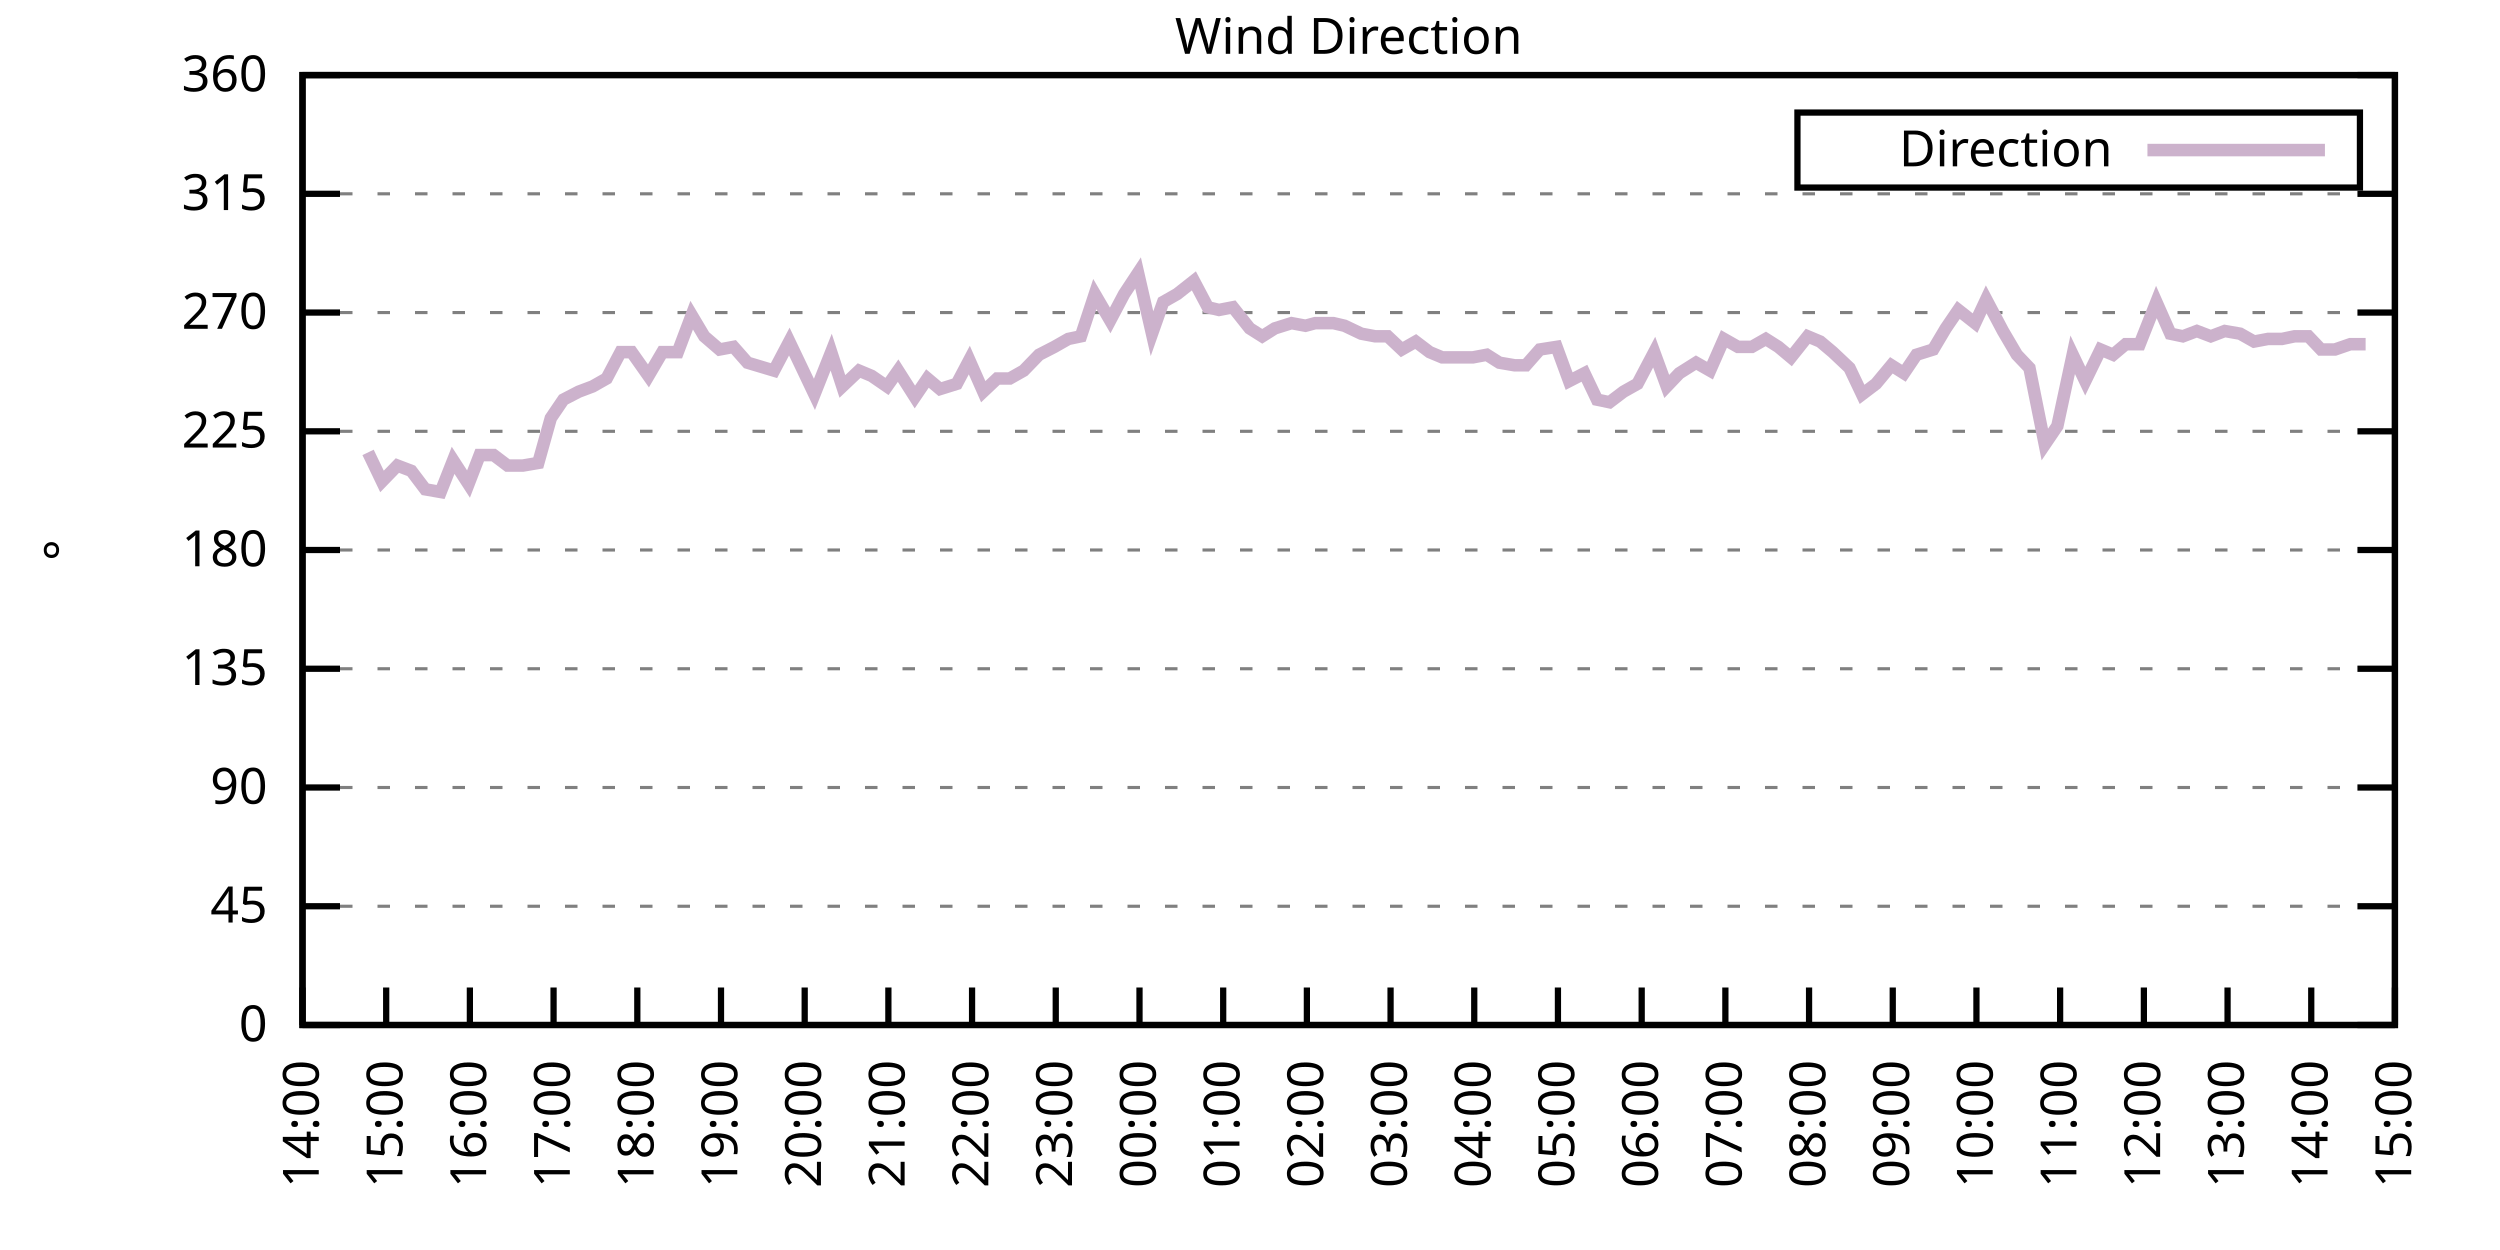
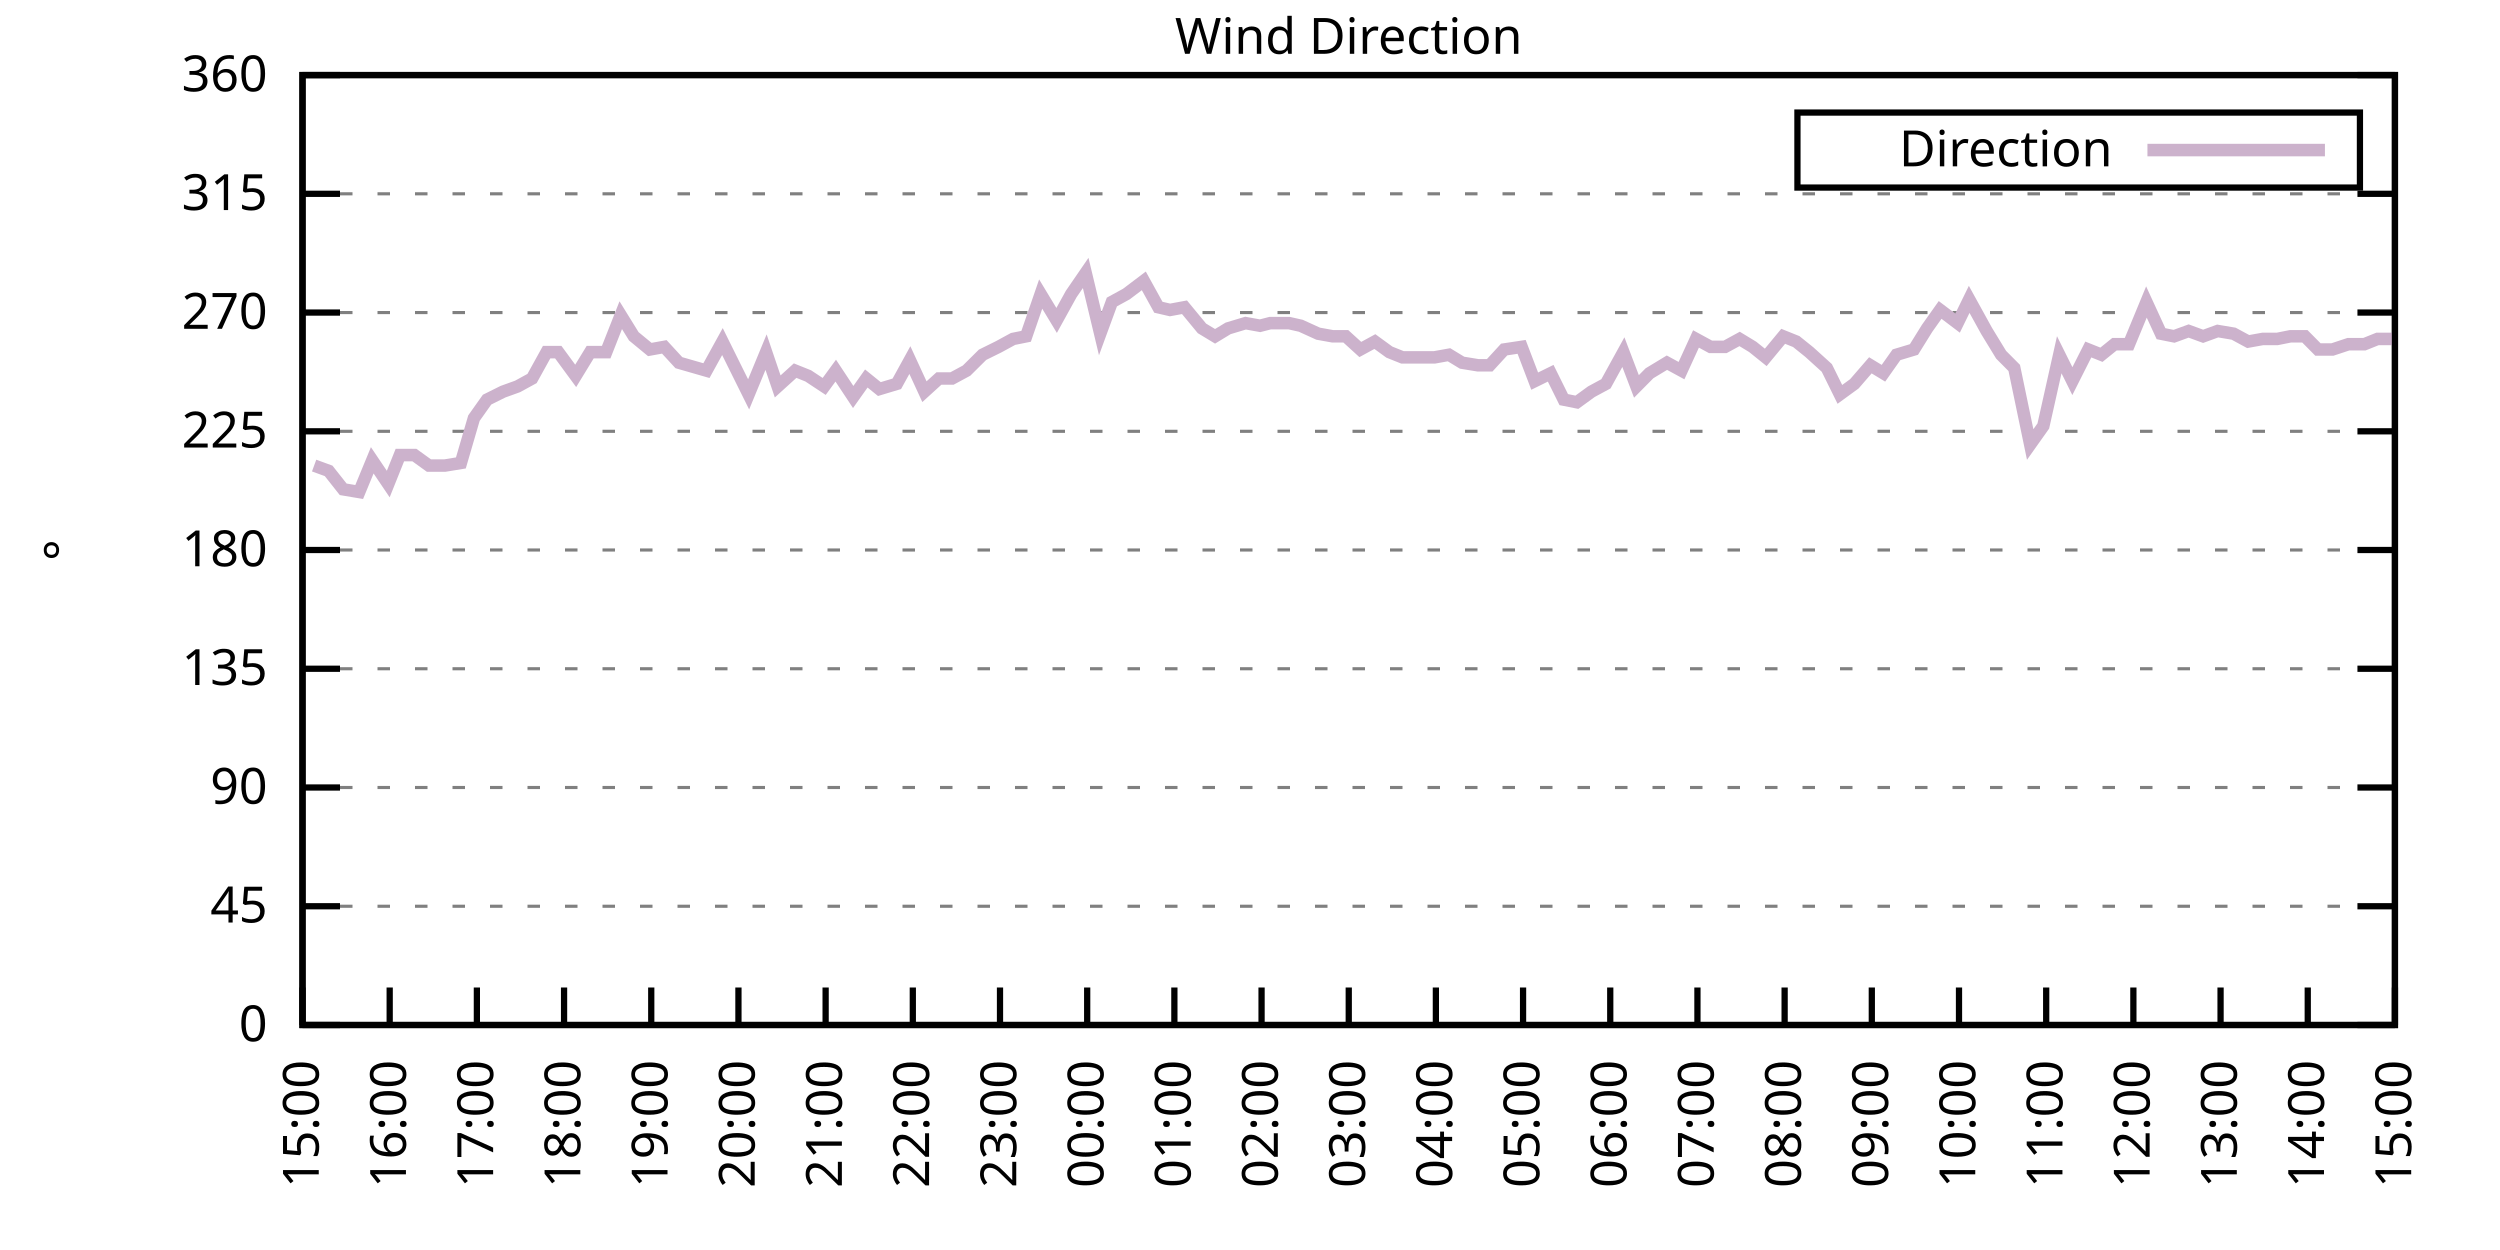
<svg xmlns="http://www.w3.org/2000/svg" xmlns:xlink="http://www.w3.org/1999/xlink" width="400" height="200" viewBox="0 0 400 200">
  <g id="gnuplot_canvas">
    <rect x="0" y="0" width="400" height="200" fill="none" />
    <defs>
      <circle id="gpDot" r="0.5" stroke-width="0.5" stroke="currentColor" />
      <path id="gpPt0" stroke-width="0.333" stroke="currentColor" d="M-1,0 h2 M0,-1 v2" />
      <path id="gpPt1" stroke-width="0.333" stroke="currentColor" d="M-1,-1 L1,1 M1,-1 L-1,1" />
      <path id="gpPt2" stroke-width="0.333" stroke="currentColor" d="M-1,0 L1,0 M0,-1 L0,1 M-1,-1 L1,1 M-1,1 L1,-1" />
      <rect id="gpPt3" stroke-width="0.333" stroke="currentColor" x="-1" y="-1" width="2" height="2" />
      <rect id="gpPt4" stroke-width="0.333" stroke="currentColor" fill="currentColor" x="-1" y="-1" width="2" height="2" />
      <circle id="gpPt5" stroke-width="0.333" stroke="currentColor" cx="0" cy="0" r="1" />
      <use xlink:href="#gpPt5" id="gpPt6" fill="currentColor" stroke="none" />
      <path id="gpPt7" stroke-width="0.333" stroke="currentColor" d="M0,-1.33 L-1.33,0.67 L1.33,0.67 z" />
      <use xlink:href="#gpPt7" id="gpPt8" fill="currentColor" stroke="none" />
      <use xlink:href="#gpPt7" id="gpPt9" stroke="currentColor" transform="rotate(180)" />
      <use xlink:href="#gpPt9" id="gpPt10" fill="currentColor" stroke="none" />
      <use xlink:href="#gpPt3" id="gpPt11" stroke="currentColor" transform="rotate(45)" />
      <use xlink:href="#gpPt11" id="gpPt12" fill="currentColor" stroke="none" />
      <path id="gpPt13" stroke-width="0.333" stroke="currentColor" d="M0,1.330 L1.265,0.411 L0.782,-1.067 L-0.782,-1.076 L-1.265,0.411 z" />
      <use xlink:href="#gpPt13" id="gpPt14" fill="currentColor" stroke="none" />
      <filter id="textbox" filterUnits="objectBoundingBox" x="0" y="0" height="1" width="1">
        <feFlood flood-color="white" flood-opacity="1" result="bgnd" />
        <feComposite in="SourceGraphic" in2="bgnd" operator="atop" />
      </filter>
      <filter id="greybox" filterUnits="objectBoundingBox" x="0" y="0" height="1" width="1">
        <feFlood flood-color="lightgrey" flood-opacity="1" result="grey" />
        <feComposite in="SourceGraphic" in2="grey" operator="atop" />
      </filter>
    </defs>
    <g fill="none" color="white" stroke="currentColor" stroke-width="1.00" stroke-linecap="butt" stroke-linejoin="miter">
</g>
    <g fill="none" color="black" stroke="currentColor" stroke-width="1.00" stroke-linecap="butt" stroke-linejoin="miter">
      <g stroke="none" shape-rendering="crispEdges">
        <polygon fill="rgb(255, 255, 255)" points="48.40,164.00 383.18,164.00 383.18,12.02 48.40,12.02 " />
      </g>
    </g>
    <g fill="none" color="black" stroke="currentColor" stroke-width="1.00" stroke-linecap="butt" stroke-linejoin="miter">
</g>
    <g fill="none" color="black" stroke="black" stroke-width="0.50" stroke-linecap="butt" stroke-linejoin="miter">
</g>
    <g fill="none" color="gray" stroke="currentColor" stroke-width="0.50" stroke-linecap="butt" stroke-linejoin="miter">
      <path stroke="gray" stroke-dasharray="2,4" class="gridline" d="M48.40,164.00 L383.19,164.00  " />
    </g>
    <g fill="none" color="gray" stroke="gray" stroke-width="1.00" stroke-linecap="butt" stroke-linejoin="miter">
</g>
    <g fill="none" color="black" stroke="currentColor" stroke-width="1.00" stroke-linecap="butt" stroke-linejoin="miter">
      <path stroke="black" d="M48.40,164.00 L54.40,164.00 M383.19,164.00 L377.19,164.00  " />
      <g transform="translate(42.80,166.60)" stroke="none" fill="black" font-family="Sans" font-size="8.00" text-anchor="end">
        <text>
          <tspan font-family="Sans"> 0</tspan>
        </text>
      </g>
    </g>
    <g fill="none" color="black" stroke="currentColor" stroke-width="1.00" stroke-linecap="butt" stroke-linejoin="miter">
</g>
    <g fill="none" color="black" stroke="black" stroke-width="0.50" stroke-linecap="butt" stroke-linejoin="miter">
</g>
    <g fill="none" color="gray" stroke="currentColor" stroke-width="0.50" stroke-linecap="butt" stroke-linejoin="miter">
      <path stroke="gray" stroke-dasharray="2,4" class="gridline" d="M48.40,145.00 L383.19,145.00  " />
    </g>
    <g fill="none" color="gray" stroke="gray" stroke-width="1.00" stroke-linecap="butt" stroke-linejoin="miter">
</g>
    <g fill="none" color="black" stroke="currentColor" stroke-width="1.00" stroke-linecap="butt" stroke-linejoin="miter">
      <path stroke="black" d="M48.40,145.00 L54.40,145.00 M383.19,145.00 L377.19,145.00  " />
      <g transform="translate(42.80,147.60)" stroke="none" fill="black" font-family="Sans" font-size="8.00" text-anchor="end">
        <text>
          <tspan font-family="Sans"> 45</tspan>
        </text>
      </g>
    </g>
    <g fill="none" color="black" stroke="currentColor" stroke-width="1.00" stroke-linecap="butt" stroke-linejoin="miter">
</g>
    <g fill="none" color="black" stroke="black" stroke-width="0.50" stroke-linecap="butt" stroke-linejoin="miter">
</g>
    <g fill="none" color="gray" stroke="currentColor" stroke-width="0.50" stroke-linecap="butt" stroke-linejoin="miter">
      <path stroke="gray" stroke-dasharray="2,4" class="gridline" d="M48.40,126.00 L383.19,126.00  " />
    </g>
    <g fill="none" color="gray" stroke="gray" stroke-width="1.00" stroke-linecap="butt" stroke-linejoin="miter">
</g>
    <g fill="none" color="black" stroke="currentColor" stroke-width="1.00" stroke-linecap="butt" stroke-linejoin="miter">
      <path stroke="black" d="M48.40,126.00 L54.40,126.00 M383.19,126.00 L377.19,126.00  " />
      <g transform="translate(42.80,128.60)" stroke="none" fill="black" font-family="Sans" font-size="8.00" text-anchor="end">
        <text>
          <tspan font-family="Sans"> 90</tspan>
        </text>
      </g>
    </g>
    <g fill="none" color="black" stroke="currentColor" stroke-width="1.00" stroke-linecap="butt" stroke-linejoin="miter">
</g>
    <g fill="none" color="black" stroke="black" stroke-width="0.50" stroke-linecap="butt" stroke-linejoin="miter">
</g>
    <g fill="none" color="gray" stroke="currentColor" stroke-width="0.50" stroke-linecap="butt" stroke-linejoin="miter">
      <path stroke="gray" stroke-dasharray="2,4" class="gridline" d="M48.40,107.00 L383.19,107.00  " />
    </g>
    <g fill="none" color="gray" stroke="gray" stroke-width="1.00" stroke-linecap="butt" stroke-linejoin="miter">
</g>
    <g fill="none" color="black" stroke="currentColor" stroke-width="1.00" stroke-linecap="butt" stroke-linejoin="miter">
      <path stroke="black" d="M48.40,107.00 L54.40,107.00 M383.19,107.00 L377.19,107.00  " />
      <g transform="translate(42.80,109.60)" stroke="none" fill="black" font-family="Sans" font-size="8.00" text-anchor="end">
        <text>
          <tspan font-family="Sans"> 135</tspan>
        </text>
      </g>
    </g>
    <g fill="none" color="black" stroke="currentColor" stroke-width="1.00" stroke-linecap="butt" stroke-linejoin="miter">
</g>
    <g fill="none" color="black" stroke="black" stroke-width="0.50" stroke-linecap="butt" stroke-linejoin="miter">
</g>
    <g fill="none" color="gray" stroke="currentColor" stroke-width="0.50" stroke-linecap="butt" stroke-linejoin="miter">
      <path stroke="gray" stroke-dasharray="2,4" class="gridline" d="M48.40,88.00 L383.19,88.00  " />
    </g>
    <g fill="none" color="gray" stroke="gray" stroke-width="1.00" stroke-linecap="butt" stroke-linejoin="miter">
</g>
    <g fill="none" color="black" stroke="currentColor" stroke-width="1.00" stroke-linecap="butt" stroke-linejoin="miter">
      <path stroke="black" d="M48.40,88.00 L54.40,88.00 M383.19,88.00 L377.19,88.00  " />
      <g transform="translate(42.80,90.60)" stroke="none" fill="black" font-family="Sans" font-size="8.00" text-anchor="end">
        <text>
          <tspan font-family="Sans"> 180</tspan>
        </text>
      </g>
    </g>
    <g fill="none" color="black" stroke="currentColor" stroke-width="1.00" stroke-linecap="butt" stroke-linejoin="miter">
</g>
    <g fill="none" color="black" stroke="black" stroke-width="0.50" stroke-linecap="butt" stroke-linejoin="miter">
</g>
    <g fill="none" color="gray" stroke="currentColor" stroke-width="0.50" stroke-linecap="butt" stroke-linejoin="miter">
      <path stroke="gray" stroke-dasharray="2,4" class="gridline" d="M48.40,69.01 L383.19,69.01  " />
    </g>
    <g fill="none" color="gray" stroke="gray" stroke-width="1.00" stroke-linecap="butt" stroke-linejoin="miter">
</g>
    <g fill="none" color="black" stroke="currentColor" stroke-width="1.00" stroke-linecap="butt" stroke-linejoin="miter">
      <path stroke="black" d="M48.40,69.01 L54.40,69.01 M383.19,69.01 L377.19,69.01  " />
      <g transform="translate(42.80,71.61)" stroke="none" fill="black" font-family="Sans" font-size="8.00" text-anchor="end">
        <text>
          <tspan font-family="Sans"> 225</tspan>
        </text>
      </g>
    </g>
    <g fill="none" color="black" stroke="currentColor" stroke-width="1.00" stroke-linecap="butt" stroke-linejoin="miter">
</g>
    <g fill="none" color="black" stroke="black" stroke-width="0.50" stroke-linecap="butt" stroke-linejoin="miter">
</g>
    <g fill="none" color="gray" stroke="currentColor" stroke-width="0.50" stroke-linecap="butt" stroke-linejoin="miter">
      <path stroke="gray" stroke-dasharray="2,4" class="gridline" d="M48.40,50.01 L383.19,50.01  " />
    </g>
    <g fill="none" color="gray" stroke="gray" stroke-width="1.00" stroke-linecap="butt" stroke-linejoin="miter">
</g>
    <g fill="none" color="black" stroke="currentColor" stroke-width="1.00" stroke-linecap="butt" stroke-linejoin="miter">
      <path stroke="black" d="M48.40,50.01 L54.40,50.01 M383.19,50.01 L377.19,50.01  " />
      <g transform="translate(42.80,52.61)" stroke="none" fill="black" font-family="Sans" font-size="8.00" text-anchor="end">
        <text>
          <tspan font-family="Sans"> 270</tspan>
        </text>
      </g>
    </g>
    <g fill="none" color="black" stroke="currentColor" stroke-width="1.00" stroke-linecap="butt" stroke-linejoin="miter">
</g>
    <g fill="none" color="black" stroke="black" stroke-width="0.50" stroke-linecap="butt" stroke-linejoin="miter">
</g>
    <g fill="none" color="gray" stroke="currentColor" stroke-width="0.50" stroke-linecap="butt" stroke-linejoin="miter">
      <path stroke="gray" stroke-dasharray="2,4" class="gridline" d="M48.40,31.01 L383.19,31.01  " />
    </g>
    <g fill="none" color="gray" stroke="gray" stroke-width="1.00" stroke-linecap="butt" stroke-linejoin="miter">
</g>
    <g fill="none" color="black" stroke="currentColor" stroke-width="1.00" stroke-linecap="butt" stroke-linejoin="miter">
      <path stroke="black" d="M48.40,31.01 L54.40,31.01 M383.19,31.01 L377.19,31.01  " />
      <g transform="translate(42.80,33.61)" stroke="none" fill="black" font-family="Sans" font-size="8.00" text-anchor="end">
        <text>
          <tspan font-family="Sans"> 315</tspan>
        </text>
      </g>
    </g>
    <g fill="none" color="black" stroke="currentColor" stroke-width="1.00" stroke-linecap="butt" stroke-linejoin="miter">
</g>
    <g fill="none" color="black" stroke="black" stroke-width="0.50" stroke-linecap="butt" stroke-linejoin="miter">
</g>
    <g fill="none" color="gray" stroke="currentColor" stroke-width="0.50" stroke-linecap="butt" stroke-linejoin="miter">
      <path stroke="gray" stroke-dasharray="2,4" class="gridline" d="M48.40,12.01 L383.19,12.01  " />
    </g>
    <g fill="none" color="gray" stroke="gray" stroke-width="1.00" stroke-linecap="butt" stroke-linejoin="miter">
</g>
    <g fill="none" color="black" stroke="currentColor" stroke-width="1.00" stroke-linecap="butt" stroke-linejoin="miter">
      <path stroke="black" d="M48.40,12.01 L54.40,12.01 M383.19,12.01 L377.19,12.01  " />
      <g transform="translate(42.80,14.61)" stroke="none" fill="black" font-family="Sans" font-size="8.00" text-anchor="end">
        <text>
          <tspan font-family="Sans"> 360</tspan>
        </text>
      </g>
    </g>
    <g fill="none" color="black" stroke="currentColor" stroke-width="1.00" stroke-linecap="butt" stroke-linejoin="miter">
      <path stroke="black" d="M48.40,164.00 L48.40,158.00  " />
      <g transform="translate(51.00,169.60) rotate(270.00)" stroke="none" fill="black" font-family="Sans" font-size="8.00" text-anchor="end">
        <text>
-           <tspan font-family="Sans">14:00</tspan>
-         </text>
-       </g>
-     </g>
-     <g fill="none" color="black" stroke="currentColor" stroke-width="1.00" stroke-linecap="butt" stroke-linejoin="miter">
-       <path stroke="black" d="M61.79,164.00 L61.79,158.00  " />
-       <g transform="translate(64.39,169.60) rotate(270.00)" stroke="none" fill="black" font-family="Sans" font-size="8.00" text-anchor="end">
-         <text>
          <tspan font-family="Sans">15:00</tspan>
        </text>
      </g>
    </g>
    <g fill="none" color="black" stroke="currentColor" stroke-width="1.00" stroke-linecap="butt" stroke-linejoin="miter">
-       <path stroke="black" d="M75.18,164.00 L75.18,158.00  " />
-       <g transform="translate(77.78,169.60) rotate(270.00)" stroke="none" fill="black" font-family="Sans" font-size="8.00" text-anchor="end">
+       <path stroke="black" d="M62.35,164.00 L62.35,158.00  " />
+       <g transform="translate(64.95,169.60) rotate(270.00)" stroke="none" fill="black" font-family="Sans" font-size="8.00" text-anchor="end">
        <text>
          <tspan font-family="Sans">16:00</tspan>
        </text>
      </g>
    </g>
    <g fill="none" color="black" stroke="currentColor" stroke-width="1.00" stroke-linecap="butt" stroke-linejoin="miter">
-       <path stroke="black" d="M88.57,164.00 L88.57,158.00  " />
-       <g transform="translate(91.17,169.60) rotate(270.00)" stroke="none" fill="black" font-family="Sans" font-size="8.00" text-anchor="end">
+       <path stroke="black" d="M76.30,164.00 L76.30,158.00  " />
+       <g transform="translate(78.90,169.60) rotate(270.00)" stroke="none" fill="black" font-family="Sans" font-size="8.00" text-anchor="end">
        <text>
          <tspan font-family="Sans">17:00</tspan>
        </text>
      </g>
    </g>
    <g fill="none" color="black" stroke="currentColor" stroke-width="1.00" stroke-linecap="butt" stroke-linejoin="miter">
-       <path stroke="black" d="M101.97,164.00 L101.97,158.00  " />
-       <g transform="translate(104.57,169.60) rotate(270.00)" stroke="none" fill="black" font-family="Sans" font-size="8.00" text-anchor="end">
+       <path stroke="black" d="M90.25,164.00 L90.25,158.00  " />
+       <g transform="translate(92.85,169.60) rotate(270.00)" stroke="none" fill="black" font-family="Sans" font-size="8.00" text-anchor="end">
        <text>
          <tspan font-family="Sans">18:00</tspan>
        </text>
      </g>
    </g>
    <g fill="none" color="black" stroke="currentColor" stroke-width="1.00" stroke-linecap="butt" stroke-linejoin="miter">
-       <path stroke="black" d="M115.36,164.00 L115.36,158.00  " />
-       <g transform="translate(117.96,169.60) rotate(270.00)" stroke="none" fill="black" font-family="Sans" font-size="8.00" text-anchor="end">
+       <path stroke="black" d="M104.20,164.00 L104.20,158.00  " />
+       <g transform="translate(106.80,169.60) rotate(270.00)" stroke="none" fill="black" font-family="Sans" font-size="8.00" text-anchor="end">
        <text>
          <tspan font-family="Sans">19:00</tspan>
        </text>
      </g>
    </g>
    <g fill="none" color="black" stroke="currentColor" stroke-width="1.00" stroke-linecap="butt" stroke-linejoin="miter">
-       <path stroke="black" d="M128.75,164.00 L128.75,158.00  " />
-       <g transform="translate(131.35,169.60) rotate(270.00)" stroke="none" fill="black" font-family="Sans" font-size="8.00" text-anchor="end">
+       <path stroke="black" d="M118.15,164.00 L118.15,158.00  " />
+       <g transform="translate(120.75,169.60) rotate(270.00)" stroke="none" fill="black" font-family="Sans" font-size="8.00" text-anchor="end">
        <text>
          <tspan font-family="Sans">20:00</tspan>
        </text>
      </g>
    </g>
    <g fill="none" color="black" stroke="currentColor" stroke-width="1.00" stroke-linecap="butt" stroke-linejoin="miter">
-       <path stroke="black" d="M142.14,164.00 L142.14,158.00  " />
-       <g transform="translate(144.74,169.60) rotate(270.00)" stroke="none" fill="black" font-family="Sans" font-size="8.00" text-anchor="end">
+       <path stroke="black" d="M132.10,164.00 L132.10,158.00  " />
+       <g transform="translate(134.70,169.60) rotate(270.00)" stroke="none" fill="black" font-family="Sans" font-size="8.00" text-anchor="end">
        <text>
          <tspan font-family="Sans">21:00</tspan>
        </text>
      </g>
    </g>
    <g fill="none" color="black" stroke="currentColor" stroke-width="1.00" stroke-linecap="butt" stroke-linejoin="miter">
-       <path stroke="black" d="M155.53,164.00 L155.53,158.00  " />
-       <g transform="translate(158.13,169.60) rotate(270.00)" stroke="none" fill="black" font-family="Sans" font-size="8.00" text-anchor="end">
+       <path stroke="black" d="M146.05,164.00 L146.05,158.00  " />
+       <g transform="translate(148.65,169.60) rotate(270.00)" stroke="none" fill="black" font-family="Sans" font-size="8.00" text-anchor="end">
        <text>
          <tspan font-family="Sans">22:00</tspan>
        </text>
      </g>
    </g>
    <g fill="none" color="black" stroke="currentColor" stroke-width="1.00" stroke-linecap="butt" stroke-linejoin="miter">
-       <path stroke="black" d="M168.92,164.00 L168.92,158.00  " />
-       <g transform="translate(171.52,169.60) rotate(270.00)" stroke="none" fill="black" font-family="Sans" font-size="8.00" text-anchor="end">
+       <path stroke="black" d="M160.00,164.00 L160.00,158.00  " />
+       <g transform="translate(162.60,169.60) rotate(270.00)" stroke="none" fill="black" font-family="Sans" font-size="8.00" text-anchor="end">
        <text>
          <tspan font-family="Sans">23:00</tspan>
        </text>
      </g>
    </g>
    <g fill="none" color="black" stroke="currentColor" stroke-width="1.00" stroke-linecap="butt" stroke-linejoin="miter">
-       <path stroke="black" d="M182.32,164.00 L182.32,158.00  " />
-       <g transform="translate(184.92,169.60) rotate(270.00)" stroke="none" fill="black" font-family="Sans" font-size="8.00" text-anchor="end">
+       <path stroke="black" d="M173.95,164.00 L173.95,158.00  " />
+       <g transform="translate(176.55,169.60) rotate(270.00)" stroke="none" fill="black" font-family="Sans" font-size="8.00" text-anchor="end">
        <text>
          <tspan font-family="Sans">00:00</tspan>
        </text>
      </g>
    </g>
    <g fill="none" color="black" stroke="currentColor" stroke-width="1.00" stroke-linecap="butt" stroke-linejoin="miter">
-       <path stroke="black" d="M195.71,164.00 L195.71,158.00  " />
-       <g transform="translate(198.31,169.60) rotate(270.00)" stroke="none" fill="black" font-family="Sans" font-size="8.00" text-anchor="end">
+       <path stroke="black" d="M187.90,164.00 L187.90,158.00  " />
+       <g transform="translate(190.50,169.60) rotate(270.00)" stroke="none" fill="black" font-family="Sans" font-size="8.00" text-anchor="end">
        <text>
          <tspan font-family="Sans">01:00</tspan>
        </text>
      </g>
    </g>
    <g fill="none" color="black" stroke="currentColor" stroke-width="1.00" stroke-linecap="butt" stroke-linejoin="miter">
-       <path stroke="black" d="M209.10,164.00 L209.10,158.00  " />
-       <g transform="translate(211.70,169.60) rotate(270.00)" stroke="none" fill="black" font-family="Sans" font-size="8.00" text-anchor="end">
+       <path stroke="black" d="M201.85,164.00 L201.85,158.00  " />
+       <g transform="translate(204.45,169.60) rotate(270.00)" stroke="none" fill="black" font-family="Sans" font-size="8.00" text-anchor="end">
        <text>
          <tspan font-family="Sans">02:00</tspan>
        </text>
      </g>
    </g>
    <g fill="none" color="black" stroke="currentColor" stroke-width="1.00" stroke-linecap="butt" stroke-linejoin="miter">
-       <path stroke="black" d="M222.49,164.00 L222.49,158.00  " />
-       <g transform="translate(225.09,169.60) rotate(270.00)" stroke="none" fill="black" font-family="Sans" font-size="8.00" text-anchor="end">
+       <path stroke="black" d="M215.80,164.00 L215.80,158.00  " />
+       <g transform="translate(218.40,169.60) rotate(270.00)" stroke="none" fill="black" font-family="Sans" font-size="8.00" text-anchor="end">
        <text>
          <tspan font-family="Sans">03:00</tspan>
        </text>
      </g>
    </g>
    <g fill="none" color="black" stroke="currentColor" stroke-width="1.00" stroke-linecap="butt" stroke-linejoin="miter">
-       <path stroke="black" d="M235.88,164.00 L235.88,158.00  " />
-       <g transform="translate(238.48,169.60) rotate(270.00)" stroke="none" fill="black" font-family="Sans" font-size="8.00" text-anchor="end">
+       <path stroke="black" d="M229.74,164.00 L229.74,158.00  " />
+       <g transform="translate(232.34,169.60) rotate(270.00)" stroke="none" fill="black" font-family="Sans" font-size="8.00" text-anchor="end">
        <text>
          <tspan font-family="Sans">04:00</tspan>
        </text>
      </g>
    </g>
    <g fill="none" color="black" stroke="currentColor" stroke-width="1.00" stroke-linecap="butt" stroke-linejoin="miter">
-       <path stroke="black" d="M249.27,164.00 L249.27,158.00  " />
-       <g transform="translate(251.87,169.60) rotate(270.00)" stroke="none" fill="black" font-family="Sans" font-size="8.00" text-anchor="end">
+       <path stroke="black" d="M243.69,164.00 L243.69,158.00  " />
+       <g transform="translate(246.29,169.60) rotate(270.00)" stroke="none" fill="black" font-family="Sans" font-size="8.00" text-anchor="end">
        <text>
          <tspan font-family="Sans">05:00</tspan>
        </text>
      </g>
    </g>
    <g fill="none" color="black" stroke="currentColor" stroke-width="1.00" stroke-linecap="butt" stroke-linejoin="miter">
-       <path stroke="black" d="M262.67,164.00 L262.67,158.00  " />
-       <g transform="translate(265.27,169.60) rotate(270.00)" stroke="none" fill="black" font-family="Sans" font-size="8.00" text-anchor="end">
+       <path stroke="black" d="M257.64,164.00 L257.64,158.00  " />
+       <g transform="translate(260.24,169.60) rotate(270.00)" stroke="none" fill="black" font-family="Sans" font-size="8.00" text-anchor="end">
        <text>
          <tspan font-family="Sans">06:00</tspan>
        </text>
      </g>
    </g>
    <g fill="none" color="black" stroke="currentColor" stroke-width="1.00" stroke-linecap="butt" stroke-linejoin="miter">
-       <path stroke="black" d="M276.06,164.00 L276.06,158.00  " />
-       <g transform="translate(278.66,169.60) rotate(270.00)" stroke="none" fill="black" font-family="Sans" font-size="8.00" text-anchor="end">
+       <path stroke="black" d="M271.59,164.00 L271.59,158.00  " />
+       <g transform="translate(274.19,169.60) rotate(270.00)" stroke="none" fill="black" font-family="Sans" font-size="8.00" text-anchor="end">
        <text>
          <tspan font-family="Sans">07:00</tspan>
        </text>
      </g>
    </g>
    <g fill="none" color="black" stroke="currentColor" stroke-width="1.00" stroke-linecap="butt" stroke-linejoin="miter">
-       <path stroke="black" d="M289.45,164.00 L289.45,158.00  " />
-       <g transform="translate(292.05,169.60) rotate(270.00)" stroke="none" fill="black" font-family="Sans" font-size="8.00" text-anchor="end">
+       <path stroke="black" d="M285.54,164.00 L285.54,158.00  " />
+       <g transform="translate(288.14,169.60) rotate(270.00)" stroke="none" fill="black" font-family="Sans" font-size="8.00" text-anchor="end">
        <text>
          <tspan font-family="Sans">08:00</tspan>
        </text>
      </g>
    </g>
    <g fill="none" color="black" stroke="currentColor" stroke-width="1.00" stroke-linecap="butt" stroke-linejoin="miter">
-       <path stroke="black" d="M302.84,164.00 L302.84,158.00  " />
-       <g transform="translate(305.44,169.60) rotate(270.00)" stroke="none" fill="black" font-family="Sans" font-size="8.00" text-anchor="end">
+       <path stroke="black" d="M299.49,164.00 L299.49,158.00  " />
+       <g transform="translate(302.09,169.60) rotate(270.00)" stroke="none" fill="black" font-family="Sans" font-size="8.00" text-anchor="end">
        <text>
          <tspan font-family="Sans">09:00</tspan>
        </text>
      </g>
    </g>
    <g fill="none" color="black" stroke="currentColor" stroke-width="1.00" stroke-linecap="butt" stroke-linejoin="miter">
-       <path stroke="black" d="M316.23,164.00 L316.23,158.00  " />
-       <g transform="translate(318.83,169.60) rotate(270.00)" stroke="none" fill="black" font-family="Sans" font-size="8.00" text-anchor="end">
+       <path stroke="black" d="M313.44,164.00 L313.44,158.00  " />
+       <g transform="translate(316.04,169.60) rotate(270.00)" stroke="none" fill="black" font-family="Sans" font-size="8.00" text-anchor="end">
        <text>
          <tspan font-family="Sans">10:00</tspan>
        </text>
      </g>
    </g>
    <g fill="none" color="black" stroke="currentColor" stroke-width="1.00" stroke-linecap="butt" stroke-linejoin="miter">
-       <path stroke="black" d="M329.62,164.00 L329.62,158.00  " />
-       <g transform="translate(332.22,169.60) rotate(270.00)" stroke="none" fill="black" font-family="Sans" font-size="8.00" text-anchor="end">
+       <path stroke="black" d="M327.39,164.00 L327.39,158.00  " />
+       <g transform="translate(329.99,169.60) rotate(270.00)" stroke="none" fill="black" font-family="Sans" font-size="8.00" text-anchor="end">
        <text>
          <tspan font-family="Sans">11:00</tspan>
        </text>
      </g>
    </g>
    <g fill="none" color="black" stroke="currentColor" stroke-width="1.00" stroke-linecap="butt" stroke-linejoin="miter">
-       <path stroke="black" d="M343.02,164.00 L343.02,158.00  " />
-       <g transform="translate(345.62,169.60) rotate(270.00)" stroke="none" fill="black" font-family="Sans" font-size="8.00" text-anchor="end">
+       <path stroke="black" d="M341.34,164.00 L341.34,158.00  " />
+       <g transform="translate(343.94,169.60) rotate(270.00)" stroke="none" fill="black" font-family="Sans" font-size="8.00" text-anchor="end">
        <text>
          <tspan font-family="Sans">12:00</tspan>
        </text>
      </g>
    </g>
    <g fill="none" color="black" stroke="currentColor" stroke-width="1.00" stroke-linecap="butt" stroke-linejoin="miter">
-       <path stroke="black" d="M356.41,164.00 L356.41,158.00  " />
-       <g transform="translate(359.01,169.60) rotate(270.00)" stroke="none" fill="black" font-family="Sans" font-size="8.00" text-anchor="end">
+       <path stroke="black" d="M355.29,164.00 L355.29,158.00  " />
+       <g transform="translate(357.89,169.60) rotate(270.00)" stroke="none" fill="black" font-family="Sans" font-size="8.00" text-anchor="end">
        <text>
          <tspan font-family="Sans">13:00</tspan>
        </text>
      </g>
    </g>
    <g fill="none" color="black" stroke="currentColor" stroke-width="1.00" stroke-linecap="butt" stroke-linejoin="miter">
-       <path stroke="black" d="M369.80,164.00 L369.80,158.00  " />
-       <g transform="translate(372.40,169.60) rotate(270.00)" stroke="none" fill="black" font-family="Sans" font-size="8.00" text-anchor="end">
+       <path stroke="black" d="M369.24,164.00 L369.24,158.00  " />
+       <g transform="translate(371.84,169.60) rotate(270.00)" stroke="none" fill="black" font-family="Sans" font-size="8.00" text-anchor="end">
        <text>
          <tspan font-family="Sans">14:00</tspan>
        </text>
      </g>
    </g>
    <g fill="none" color="black" stroke="currentColor" stroke-width="1.00" stroke-linecap="butt" stroke-linejoin="miter">
      <path stroke="black" d="M383.19,164.00 L383.19,158.00  " />
      <g transform="translate(385.79,169.60) rotate(270.00)" stroke="none" fill="black" font-family="Sans" font-size="8.00" text-anchor="end">
        <text>
          <tspan font-family="Sans">15:00</tspan>
        </text>
      </g>
    </g>
    <g fill="none" color="black" stroke="currentColor" stroke-width="1.00" stroke-linecap="butt" stroke-linejoin="miter">
</g>
    <g fill="none" color="black" stroke="currentColor" stroke-width="1.00" stroke-linecap="butt" stroke-linejoin="miter">
      <path stroke="black" d="M48.40,12.01 L48.40,164.00 L383.19,164.00 L383.19,12.01 L48.40,12.01 Z  " />
    </g>
    <g fill="none" color="black" stroke="currentColor" stroke-width="1.00" stroke-linecap="butt" stroke-linejoin="miter">
</g>
    <g fill="none" color="black" stroke="currentColor" stroke-width="1.00" stroke-linecap="butt" stroke-linejoin="miter">
      <path stroke="black" d="M287.59,30.01 L287.59,18.01 L377.59,18.01 L377.59,30.01 L287.59,30.01 Z  " />
    </g>
    <g id="Wind_direction_plot_1">
      <g fill="none" color="white" stroke="black" stroke-width="2.00" stroke-linecap="butt" stroke-linejoin="miter">
</g>
      <g fill="none" color="black" stroke="currentColor" stroke-width="2.00" stroke-linecap="butt" stroke-linejoin="miter">
        <g transform="translate(337.99,26.61)" stroke="none" fill="black" font-family="Sans" font-size="8.00" text-anchor="end">
          <text>
            <tspan font-family="Sans">Direction</tspan>
          </text>
        </g>
      </g>
      <g fill="none" color="black" stroke="currentColor" stroke-width="2.00" stroke-linecap="butt" stroke-linejoin="miter">
-         <path stroke="rgb(204, 178, 204)" d="M343.59,24.01 L371.99,24.01 M58.89,72.38 L61.12,77.03 L63.58,74.49 L65.81,75.34 L68.04,78.29 L70.50,78.72   L72.50,73.65 L74.96,77.45 L76.75,72.81 L78.98,72.81 L81.21,74.49 L83.66,74.49 L86.12,74.07 L88.13,66.90   L90.14,63.94 L92.59,62.67 L94.82,61.83 L97.06,60.56 L99.29,56.34 L101.07,56.34 L103.75,60.14 L105.98,56.34   L108.44,56.34 L110.67,50.43 L112.68,53.81 L115.13,55.92 L117.37,55.50 L119.60,58.03 L123.84,59.30 L126.29,54.65   L128.30,58.87 L130.31,63.10 L132.99,56.34 L134.78,61.83 L137.45,59.30 L139.46,60.14 L141.92,61.83 L143.70,59.30   L146.38,63.52 L148.39,60.56 L150.40,62.25 L153.08,61.41 L155.09,57.61 L157.32,62.67 L159.55,60.56 L161.56,60.56   L163.79,59.30 L166.25,56.76 L168.70,55.50 L170.93,54.23 L172.94,53.81 L175.17,47.05 L177.63,51.27 L179.86,47.05   L182.09,43.67 L184.32,53.39 L186.11,48.32 L188.34,47.05 L191.02,44.94 L193.25,49.16 L195.04,49.59 L197.27,49.16   L199.95,52.54 L201.96,53.81 L203.97,52.54 L206.64,51.70 L208.88,52.12 L210.44,51.70 L213.34,51.70 L215.13,52.12   L217.80,53.39 L220.04,53.81 L222.04,53.81 L224.28,55.92 L226.51,54.65 L228.74,56.34 L230.75,57.18 L233.20,57.18   L235.66,57.18 L237.89,56.76 L239.90,58.03 L242.36,58.45 L244.14,58.45 L246.37,55.92 L249.05,55.50 L251.06,60.98   L253.51,59.72 L255.52,63.94 L257.53,64.36 L259.76,62.67 L262.00,61.41 L264.67,56.34 L266.68,61.83 L268.69,59.72   L271.37,58.03 L273.60,59.30 L275.83,54.23 L278.07,55.50 L280.30,55.50 L282.53,54.23 L284.54,55.50 L286.55,57.18   L289.23,53.81 L291.23,54.65 L293.24,56.34 L295.92,58.87 L297.93,63.10 L300.16,61.41 L302.62,58.45 L304.63,59.72   L306.63,56.76 L309.31,55.92 L311.32,52.54 L313.33,49.59 L316.01,51.70 L317.79,47.90 L320.47,52.96 L322.70,56.76   L324.71,58.87 L327.17,71.12 L329.18,68.16 L331.63,56.76 L333.64,60.98 L336.10,55.92 L338.10,56.76 L340.11,55.07   L342.35,55.07 L345.02,48.32 L347.26,53.39 L349.26,53.81 L351.50,52.96 L353.73,53.81 L355.96,52.96 L358.42,53.39   L360.65,54.65 L362.88,54.23 L365.11,54.23 L367.12,53.81 L369.35,53.81 L371.36,55.92 L373.59,55.92 L376.05,55.07   L378.50,55.07  " />
+         <path stroke="rgb(204, 178, 204)" d="M343.59,24.01 L371.99,24.01 M50.26,74.49 L52.58,75.34 L54.91,78.29 L57.47,78.72 L59.56,73.65 L62.12,77.45   L63.98,72.81 L66.30,72.81 L68.63,74.49 L71.18,74.49 L73.74,74.07 L75.83,66.90 L77.93,63.94 L80.48,62.67   L82.81,61.83 L85.13,60.56 L87.46,56.34 L89.32,56.34 L92.11,60.14 L94.43,56.34 L96.99,56.34 L99.32,50.43   L101.41,53.81 L103.97,55.92 L106.29,55.50 L108.62,58.03 L113.03,59.30 L115.59,54.65 L117.68,58.87 L119.78,63.10   L122.57,56.34 L124.43,61.83 L127.22,59.30 L129.31,60.14 L131.87,61.83 L133.72,59.30 L136.51,63.52 L138.61,60.56   L140.70,62.25 L143.49,61.41 L145.58,57.61 L147.91,62.67 L150.23,60.56 L152.32,60.56 L154.65,59.30 L157.21,56.76   L159.76,55.50 L162.09,54.23 L164.18,53.81 L166.51,47.05 L169.06,51.27 L171.39,47.05 L173.71,43.67 L176.04,53.39   L177.90,48.32 L180.22,47.05 L183.01,44.94 L185.34,49.16 L187.20,49.59 L189.52,49.16 L192.31,52.54 L194.41,53.81   L196.50,52.54 L199.29,51.70 L201.61,52.12 L203.24,51.70 L206.26,51.70 L208.12,52.12 L210.91,53.39 L213.24,53.81   L215.33,53.81 L217.65,55.92 L219.98,54.65 L222.30,56.34 L224.40,57.18 L226.95,57.18 L229.51,57.18 L231.84,56.76   L233.93,58.03 L236.49,58.45 L238.35,58.45 L240.67,55.92 L243.46,55.50 L245.55,60.98 L248.11,59.72 L250.20,63.94   L252.30,64.36 L254.62,62.67 L256.95,61.41 L259.74,56.34 L261.83,61.83 L263.92,59.72 L266.71,58.03 L269.04,59.30   L271.36,54.23 L273.69,55.50 L276.01,55.50 L278.34,54.23 L280.43,55.50 L282.52,57.18 L285.31,53.81 L287.40,54.65   L289.50,56.34 L292.29,58.87 L294.38,63.10 L296.70,61.41 L299.26,58.45 L301.35,59.72 L303.44,56.76 L306.23,55.92   L308.33,52.54 L310.42,49.59 L313.21,51.70 L315.07,47.90 L317.86,52.96 L320.18,56.76 L322.28,58.87 L324.83,71.12   L326.93,68.16 L329.48,56.76 L331.58,60.98 L334.13,55.92 L336.23,56.76 L338.32,55.07 L340.64,55.07 L343.43,48.32   L345.76,53.39 L347.85,53.81 L350.18,52.96 L352.50,53.81 L354.83,52.96 L357.38,53.39 L359.71,54.65 L362.03,54.23   L364.36,54.23 L366.45,53.81 L368.78,53.81 L370.87,55.92 L373.19,55.92 L375.75,55.07 L378.31,55.07 L380.40,54.23   L382.96,54.23  " />
      </g>
    </g>
    <g fill="none" color="black" stroke="currentColor" stroke-width="2.00" stroke-linecap="butt" stroke-linejoin="miter">
</g>
    <g fill="none" color="black" stroke="black" stroke-width="1.00" stroke-linecap="butt" stroke-linejoin="miter">
</g>
    <g fill="none" color="black" stroke="currentColor" stroke-width="1.00" stroke-linecap="butt" stroke-linejoin="miter">
      <path stroke="black" d="M48.40,12.01 L48.40,164.00 L383.19,164.00 L383.19,12.01 L48.40,12.01 Z  " />
      <g transform="translate(12.80,88.01) rotate(270.00)" stroke="none" fill="black" font-family="Sans" font-size="8.00" text-anchor="middle">
        <text>
          <tspan font-family="Sans">°</tspan>
        </text>
      </g>
    </g>
    <g fill="none" color="black" stroke="currentColor" stroke-width="1.00" stroke-linecap="butt" stroke-linejoin="miter">
</g>
    <g fill="none" color="black" stroke="currentColor" stroke-width="1.00" stroke-linecap="butt" stroke-linejoin="miter">
      <g transform="translate(215.79,8.61)" stroke="none" fill="black" font-family="Sans" font-size="8.00" text-anchor="middle">
        <text>
          <tspan font-family="Sans">Wind Direction</tspan>
        </text>
      </g>
    </g>
    <g fill="none" color="black" stroke="currentColor" stroke-width="1.00" stroke-linecap="butt" stroke-linejoin="miter">
</g>
  </g>
</svg>
